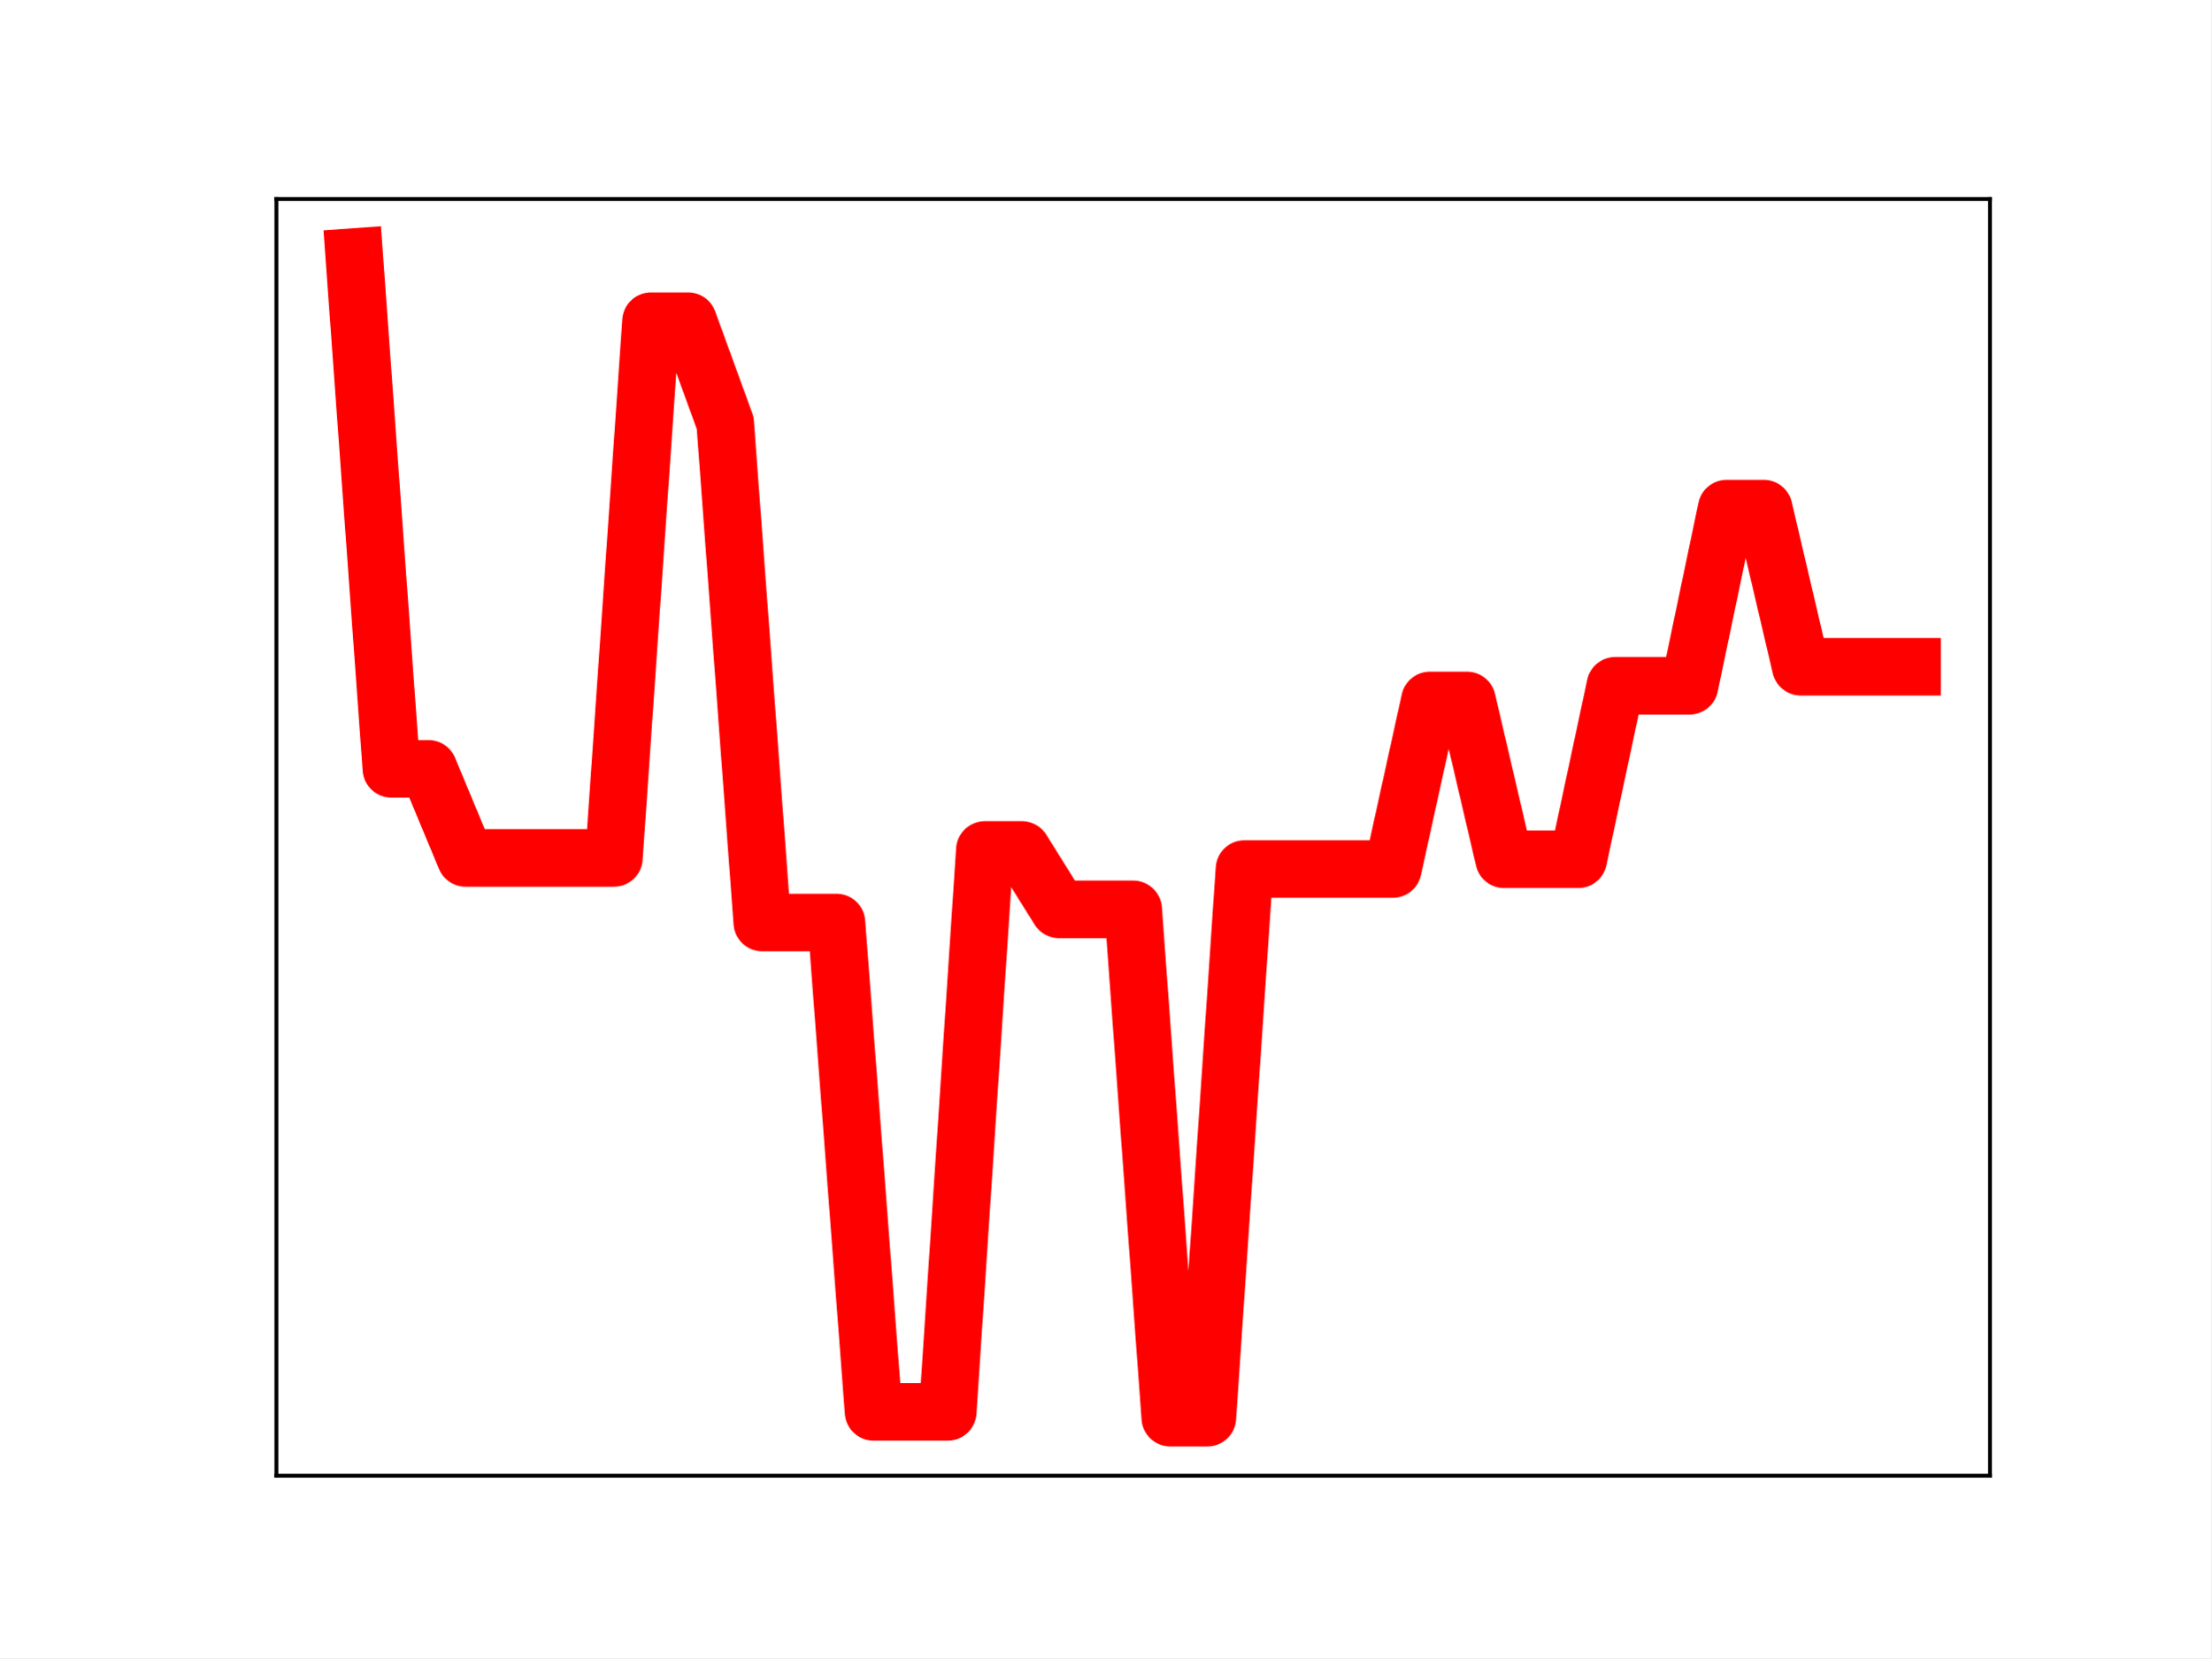
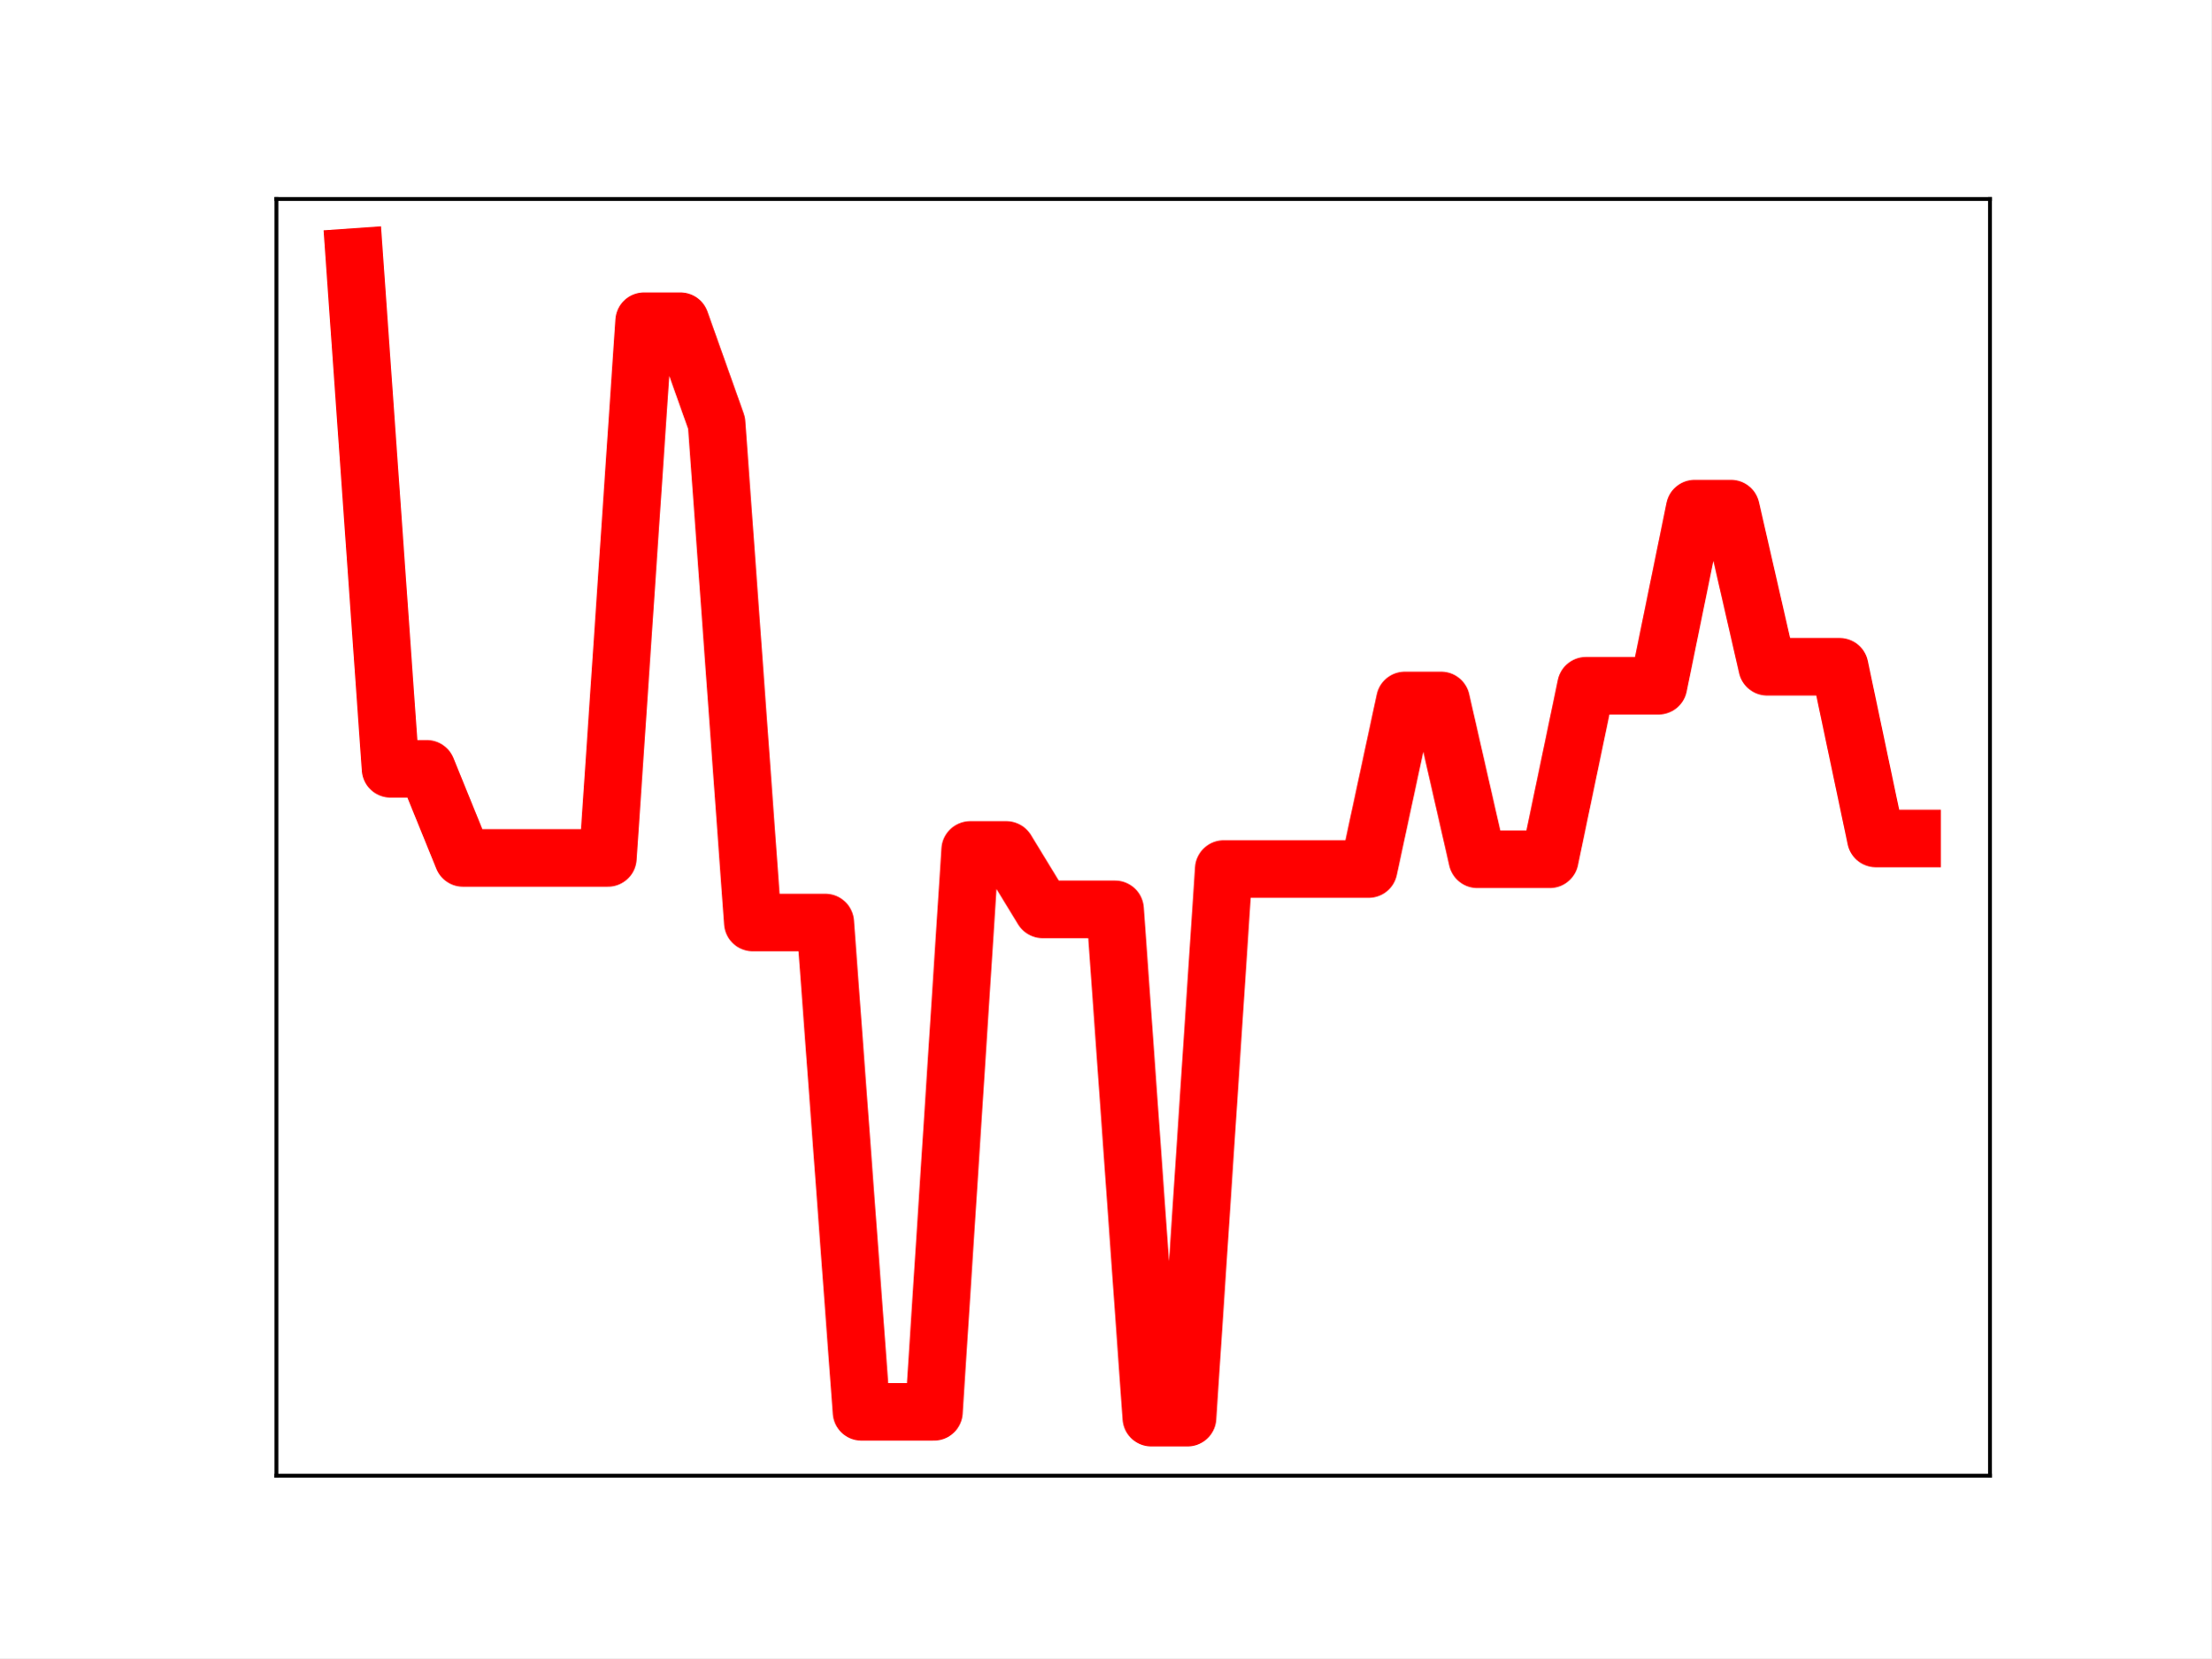
<svg xmlns="http://www.w3.org/2000/svg" xmlns:xlink="http://www.w3.org/1999/xlink" height="345.6pt" version="1.1" viewBox="0 0 460.8 345.6" width="460.8pt">
  <defs>
    <style type="text/css">
*{stroke-linecap:butt;stroke-linejoin:round;}
  </style>
  </defs>
  <g id="figure_1">
    <g id="patch_1">
      <path d="M 0 345.6  L 460.8 345.6  L 460.8 0  L 0 0  z " style="fill:#ffffff;" />
    </g>
    <g id="axes_1">
      <g id="patch_2">
        <path d="M 57.6 307.584  L 414.72 307.584  L 414.72 41.472  L 57.6 41.472  z " style="fill:#ffffff;" />
      </g>
      <g id="line2d_1">
-         <path clip-path="url(#p45de559acc)" d="M 73.833 53.568  L 81.563 160.246  L 89.292 160.246  L 97.022 178.819  L 104.752 178.819  L 112.482 178.819  L 120.212 178.819  L 127.942 178.819  L 135.672 66.943  L 143.402 66.943  L 151.131 88.165  L 158.861 192.284  L 166.591 192.284  L 174.321 192.284  L 182.051 294.28  L 189.781 294.28  L 197.511 294.28  L 205.241 177.163  L 212.97 177.163  L 220.7 189.539  L 228.43 189.539  L 236.16 189.539  L 243.89 295.488  L 251.62 295.488  L 259.35 181.135  L 267.079 181.135  L 274.809 181.135  L 282.539 181.135  L 290.269 181.135  L 297.999 145.995  L 305.729 145.995  L 313.459 179.1  L 321.189 179.1  L 328.918 179.1  L 336.648 142.929  L 344.378 142.929  L 352.108 142.929  L 359.838 106.007  L 367.568 106.007  L 375.298 138.973  L 383.028 138.973  L 390.757 138.973  L 398.487 138.973  " style="fill:none;stroke:#ff0000;stroke-linecap:square;stroke-width:12;" />
+         <path clip-path="url(#p340e687d2c)" d="M 73.833 53.568  L 81.383 160.246  L 88.933 160.246  L 96.483 178.819  L 104.033 178.819  L 111.583 178.819  L 119.133 178.819  L 126.683 178.819  L 134.234 66.943  L 141.784 66.943  L 149.334 88.165  L 156.884 192.284  L 164.434 192.284  L 171.984 192.284  L 179.534 294.28  L 187.084 294.28  L 194.634 294.28  L 202.185 177.163  L 209.735 177.163  L 217.285 189.539  L 224.835 189.539  L 232.385 189.539  L 239.935 295.488  L 247.485 295.488  L 255.035 181.135  L 262.585 181.135  L 270.135 181.135  L 277.686 181.135  L 285.236 181.135  L 292.786 145.995  L 300.336 145.995  L 307.886 179.1  L 315.436 179.1  L 322.986 179.1  L 330.536 142.929  L 338.086 142.929  L 345.637 142.929  L 353.187 106.007  L 360.737 106.007  L 368.287 138.973  L 375.837 138.973  L 383.387 138.973  L 390.937 174.765  L 398.487 174.765  " style="fill:none;stroke:#ff0000;stroke-linecap:square;stroke-width:12;" />
        <defs>
-           <path d="M 0 3  C 0.796 3 1.559 2.684 2.121 2.121  C 2.684 1.559 3 0.796 3 0  C 3 -0.796 2.684 -1.559 2.121 -2.121  C 1.559 -2.684 0.796 -3 0 -3  C -0.796 -3 -1.559 -2.684 -2.121 -2.121  C -2.684 -1.559 -3 -0.796 -3 0  C -3 0.796 -2.684 1.559 -2.121 2.121  C -1.559 2.684 -0.796 3 0 3  z " id="mf1b5b18dea" style="stroke:#ff0000;" />
+           <path d="M 0 3  C 0.796 3 1.559 2.684 2.121 2.121  C 2.684 1.559 3 0.796 3 0  C 3 -0.796 2.684 -1.559 2.121 -2.121  C 1.559 -2.684 0.796 -3 0 -3  C -0.796 -3 -1.559 -2.684 -2.121 -2.121  C -2.684 -1.559 -3 -0.796 -3 0  C -3 0.796 -2.684 1.559 -2.121 2.121  C -1.559 2.684 -0.796 3 0 3  z " id="m23d8afaf48" style="stroke:#ff0000;" />
        </defs>
-         <g clip-path="url(#p45de559acc)">
-           <use style="fill:#ff0000;stroke:#ff0000;" x="73.833" xlink:href="#mf1b5b18dea" y="53.568" />
-           <use style="fill:#ff0000;stroke:#ff0000;" x="81.563" xlink:href="#mf1b5b18dea" y="160.246" />
-           <use style="fill:#ff0000;stroke:#ff0000;" x="89.292" xlink:href="#mf1b5b18dea" y="160.246" />
-           <use style="fill:#ff0000;stroke:#ff0000;" x="97.022" xlink:href="#mf1b5b18dea" y="178.819" />
-           <use style="fill:#ff0000;stroke:#ff0000;" x="104.752" xlink:href="#mf1b5b18dea" y="178.819" />
-           <use style="fill:#ff0000;stroke:#ff0000;" x="112.482" xlink:href="#mf1b5b18dea" y="178.819" />
-           <use style="fill:#ff0000;stroke:#ff0000;" x="120.212" xlink:href="#mf1b5b18dea" y="178.819" />
-           <use style="fill:#ff0000;stroke:#ff0000;" x="127.942" xlink:href="#mf1b5b18dea" y="178.819" />
-           <use style="fill:#ff0000;stroke:#ff0000;" x="135.672" xlink:href="#mf1b5b18dea" y="66.943" />
-           <use style="fill:#ff0000;stroke:#ff0000;" x="143.402" xlink:href="#mf1b5b18dea" y="66.943" />
-           <use style="fill:#ff0000;stroke:#ff0000;" x="151.131" xlink:href="#mf1b5b18dea" y="88.165" />
-           <use style="fill:#ff0000;stroke:#ff0000;" x="158.861" xlink:href="#mf1b5b18dea" y="192.284" />
-           <use style="fill:#ff0000;stroke:#ff0000;" x="166.591" xlink:href="#mf1b5b18dea" y="192.284" />
-           <use style="fill:#ff0000;stroke:#ff0000;" x="174.321" xlink:href="#mf1b5b18dea" y="192.284" />
-           <use style="fill:#ff0000;stroke:#ff0000;" x="182.051" xlink:href="#mf1b5b18dea" y="294.28" />
-           <use style="fill:#ff0000;stroke:#ff0000;" x="189.781" xlink:href="#mf1b5b18dea" y="294.28" />
-           <use style="fill:#ff0000;stroke:#ff0000;" x="197.511" xlink:href="#mf1b5b18dea" y="294.28" />
-           <use style="fill:#ff0000;stroke:#ff0000;" x="205.241" xlink:href="#mf1b5b18dea" y="177.163" />
-           <use style="fill:#ff0000;stroke:#ff0000;" x="212.97" xlink:href="#mf1b5b18dea" y="177.163" />
-           <use style="fill:#ff0000;stroke:#ff0000;" x="220.7" xlink:href="#mf1b5b18dea" y="189.539" />
-           <use style="fill:#ff0000;stroke:#ff0000;" x="228.43" xlink:href="#mf1b5b18dea" y="189.539" />
-           <use style="fill:#ff0000;stroke:#ff0000;" x="236.16" xlink:href="#mf1b5b18dea" y="189.539" />
-           <use style="fill:#ff0000;stroke:#ff0000;" x="243.89" xlink:href="#mf1b5b18dea" y="295.488" />
-           <use style="fill:#ff0000;stroke:#ff0000;" x="251.62" xlink:href="#mf1b5b18dea" y="295.488" />
-           <use style="fill:#ff0000;stroke:#ff0000;" x="259.35" xlink:href="#mf1b5b18dea" y="181.135" />
-           <use style="fill:#ff0000;stroke:#ff0000;" x="267.079" xlink:href="#mf1b5b18dea" y="181.135" />
-           <use style="fill:#ff0000;stroke:#ff0000;" x="274.809" xlink:href="#mf1b5b18dea" y="181.135" />
-           <use style="fill:#ff0000;stroke:#ff0000;" x="282.539" xlink:href="#mf1b5b18dea" y="181.135" />
-           <use style="fill:#ff0000;stroke:#ff0000;" x="290.269" xlink:href="#mf1b5b18dea" y="181.135" />
-           <use style="fill:#ff0000;stroke:#ff0000;" x="297.999" xlink:href="#mf1b5b18dea" y="145.995" />
-           <use style="fill:#ff0000;stroke:#ff0000;" x="305.729" xlink:href="#mf1b5b18dea" y="145.995" />
-           <use style="fill:#ff0000;stroke:#ff0000;" x="313.459" xlink:href="#mf1b5b18dea" y="179.1" />
-           <use style="fill:#ff0000;stroke:#ff0000;" x="321.189" xlink:href="#mf1b5b18dea" y="179.1" />
-           <use style="fill:#ff0000;stroke:#ff0000;" x="328.918" xlink:href="#mf1b5b18dea" y="179.1" />
-           <use style="fill:#ff0000;stroke:#ff0000;" x="336.648" xlink:href="#mf1b5b18dea" y="142.929" />
-           <use style="fill:#ff0000;stroke:#ff0000;" x="344.378" xlink:href="#mf1b5b18dea" y="142.929" />
-           <use style="fill:#ff0000;stroke:#ff0000;" x="352.108" xlink:href="#mf1b5b18dea" y="142.929" />
-           <use style="fill:#ff0000;stroke:#ff0000;" x="359.838" xlink:href="#mf1b5b18dea" y="106.007" />
-           <use style="fill:#ff0000;stroke:#ff0000;" x="367.568" xlink:href="#mf1b5b18dea" y="106.007" />
-           <use style="fill:#ff0000;stroke:#ff0000;" x="375.298" xlink:href="#mf1b5b18dea" y="138.973" />
-           <use style="fill:#ff0000;stroke:#ff0000;" x="383.028" xlink:href="#mf1b5b18dea" y="138.973" />
-           <use style="fill:#ff0000;stroke:#ff0000;" x="390.757" xlink:href="#mf1b5b18dea" y="138.973" />
-           <use style="fill:#ff0000;stroke:#ff0000;" x="398.487" xlink:href="#mf1b5b18dea" y="138.973" />
+         <g clip-path="url(#p340e687d2c)">
+           <use style="fill:#ff0000;stroke:#ff0000;" x="73.833" xlink:href="#m23d8afaf48" y="53.568" />
+           <use style="fill:#ff0000;stroke:#ff0000;" x="81.383" xlink:href="#m23d8afaf48" y="160.246" />
+           <use style="fill:#ff0000;stroke:#ff0000;" x="88.933" xlink:href="#m23d8afaf48" y="160.246" />
+           <use style="fill:#ff0000;stroke:#ff0000;" x="96.483" xlink:href="#m23d8afaf48" y="178.819" />
+           <use style="fill:#ff0000;stroke:#ff0000;" x="104.033" xlink:href="#m23d8afaf48" y="178.819" />
+           <use style="fill:#ff0000;stroke:#ff0000;" x="111.583" xlink:href="#m23d8afaf48" y="178.819" />
+           <use style="fill:#ff0000;stroke:#ff0000;" x="119.133" xlink:href="#m23d8afaf48" y="178.819" />
+           <use style="fill:#ff0000;stroke:#ff0000;" x="126.683" xlink:href="#m23d8afaf48" y="178.819" />
+           <use style="fill:#ff0000;stroke:#ff0000;" x="134.234" xlink:href="#m23d8afaf48" y="66.943" />
+           <use style="fill:#ff0000;stroke:#ff0000;" x="141.784" xlink:href="#m23d8afaf48" y="66.943" />
+           <use style="fill:#ff0000;stroke:#ff0000;" x="149.334" xlink:href="#m23d8afaf48" y="88.165" />
+           <use style="fill:#ff0000;stroke:#ff0000;" x="156.884" xlink:href="#m23d8afaf48" y="192.284" />
+           <use style="fill:#ff0000;stroke:#ff0000;" x="164.434" xlink:href="#m23d8afaf48" y="192.284" />
+           <use style="fill:#ff0000;stroke:#ff0000;" x="171.984" xlink:href="#m23d8afaf48" y="192.284" />
+           <use style="fill:#ff0000;stroke:#ff0000;" x="179.534" xlink:href="#m23d8afaf48" y="294.28" />
+           <use style="fill:#ff0000;stroke:#ff0000;" x="187.084" xlink:href="#m23d8afaf48" y="294.28" />
+           <use style="fill:#ff0000;stroke:#ff0000;" x="194.634" xlink:href="#m23d8afaf48" y="294.28" />
+           <use style="fill:#ff0000;stroke:#ff0000;" x="202.185" xlink:href="#m23d8afaf48" y="177.163" />
+           <use style="fill:#ff0000;stroke:#ff0000;" x="209.735" xlink:href="#m23d8afaf48" y="177.163" />
+           <use style="fill:#ff0000;stroke:#ff0000;" x="217.285" xlink:href="#m23d8afaf48" y="189.539" />
+           <use style="fill:#ff0000;stroke:#ff0000;" x="224.835" xlink:href="#m23d8afaf48" y="189.539" />
+           <use style="fill:#ff0000;stroke:#ff0000;" x="232.385" xlink:href="#m23d8afaf48" y="189.539" />
+           <use style="fill:#ff0000;stroke:#ff0000;" x="239.935" xlink:href="#m23d8afaf48" y="295.488" />
+           <use style="fill:#ff0000;stroke:#ff0000;" x="247.485" xlink:href="#m23d8afaf48" y="295.488" />
+           <use style="fill:#ff0000;stroke:#ff0000;" x="255.035" xlink:href="#m23d8afaf48" y="181.135" />
+           <use style="fill:#ff0000;stroke:#ff0000;" x="262.585" xlink:href="#m23d8afaf48" y="181.135" />
+           <use style="fill:#ff0000;stroke:#ff0000;" x="270.135" xlink:href="#m23d8afaf48" y="181.135" />
+           <use style="fill:#ff0000;stroke:#ff0000;" x="277.686" xlink:href="#m23d8afaf48" y="181.135" />
+           <use style="fill:#ff0000;stroke:#ff0000;" x="285.236" xlink:href="#m23d8afaf48" y="181.135" />
+           <use style="fill:#ff0000;stroke:#ff0000;" x="292.786" xlink:href="#m23d8afaf48" y="145.995" />
+           <use style="fill:#ff0000;stroke:#ff0000;" x="300.336" xlink:href="#m23d8afaf48" y="145.995" />
+           <use style="fill:#ff0000;stroke:#ff0000;" x="307.886" xlink:href="#m23d8afaf48" y="179.1" />
+           <use style="fill:#ff0000;stroke:#ff0000;" x="315.436" xlink:href="#m23d8afaf48" y="179.1" />
+           <use style="fill:#ff0000;stroke:#ff0000;" x="322.986" xlink:href="#m23d8afaf48" y="179.1" />
+           <use style="fill:#ff0000;stroke:#ff0000;" x="330.536" xlink:href="#m23d8afaf48" y="142.929" />
+           <use style="fill:#ff0000;stroke:#ff0000;" x="338.086" xlink:href="#m23d8afaf48" y="142.929" />
+           <use style="fill:#ff0000;stroke:#ff0000;" x="345.637" xlink:href="#m23d8afaf48" y="142.929" />
+           <use style="fill:#ff0000;stroke:#ff0000;" x="353.187" xlink:href="#m23d8afaf48" y="106.007" />
+           <use style="fill:#ff0000;stroke:#ff0000;" x="360.737" xlink:href="#m23d8afaf48" y="106.007" />
+           <use style="fill:#ff0000;stroke:#ff0000;" x="368.287" xlink:href="#m23d8afaf48" y="138.973" />
+           <use style="fill:#ff0000;stroke:#ff0000;" x="375.837" xlink:href="#m23d8afaf48" y="138.973" />
+           <use style="fill:#ff0000;stroke:#ff0000;" x="383.387" xlink:href="#m23d8afaf48" y="138.973" />
+           <use style="fill:#ff0000;stroke:#ff0000;" x="390.937" xlink:href="#m23d8afaf48" y="174.765" />
+           <use style="fill:#ff0000;stroke:#ff0000;" x="398.487" xlink:href="#m23d8afaf48" y="174.765" />
        </g>
      </g>
      <g id="patch_3">
        <path d="M 57.6 307.584  L 57.6 41.472  " style="fill:none;stroke:#000000;stroke-linecap:square;stroke-linejoin:miter;stroke-width:0.8;" />
      </g>
      <g id="patch_4">
        <path d="M 414.72 307.584  L 414.72 41.472  " style="fill:none;stroke:#000000;stroke-linecap:square;stroke-linejoin:miter;stroke-width:0.8;" />
      </g>
      <g id="patch_5">
        <path d="M 57.6 307.584  L 414.72 307.584  " style="fill:none;stroke:#000000;stroke-linecap:square;stroke-linejoin:miter;stroke-width:0.8;" />
      </g>
      <g id="patch_6">
        <path d="M 57.6 41.472  L 414.72 41.472  " style="fill:none;stroke:#000000;stroke-linecap:square;stroke-linejoin:miter;stroke-width:0.8;" />
      </g>
    </g>
  </g>
  <defs>
-     <clipPath id="p45de559acc">
+     <clipPath id="p340e687d2c">
      <rect height="266.112" width="357.12" x="57.6" y="41.472" />
    </clipPath>
  </defs>
</svg>
